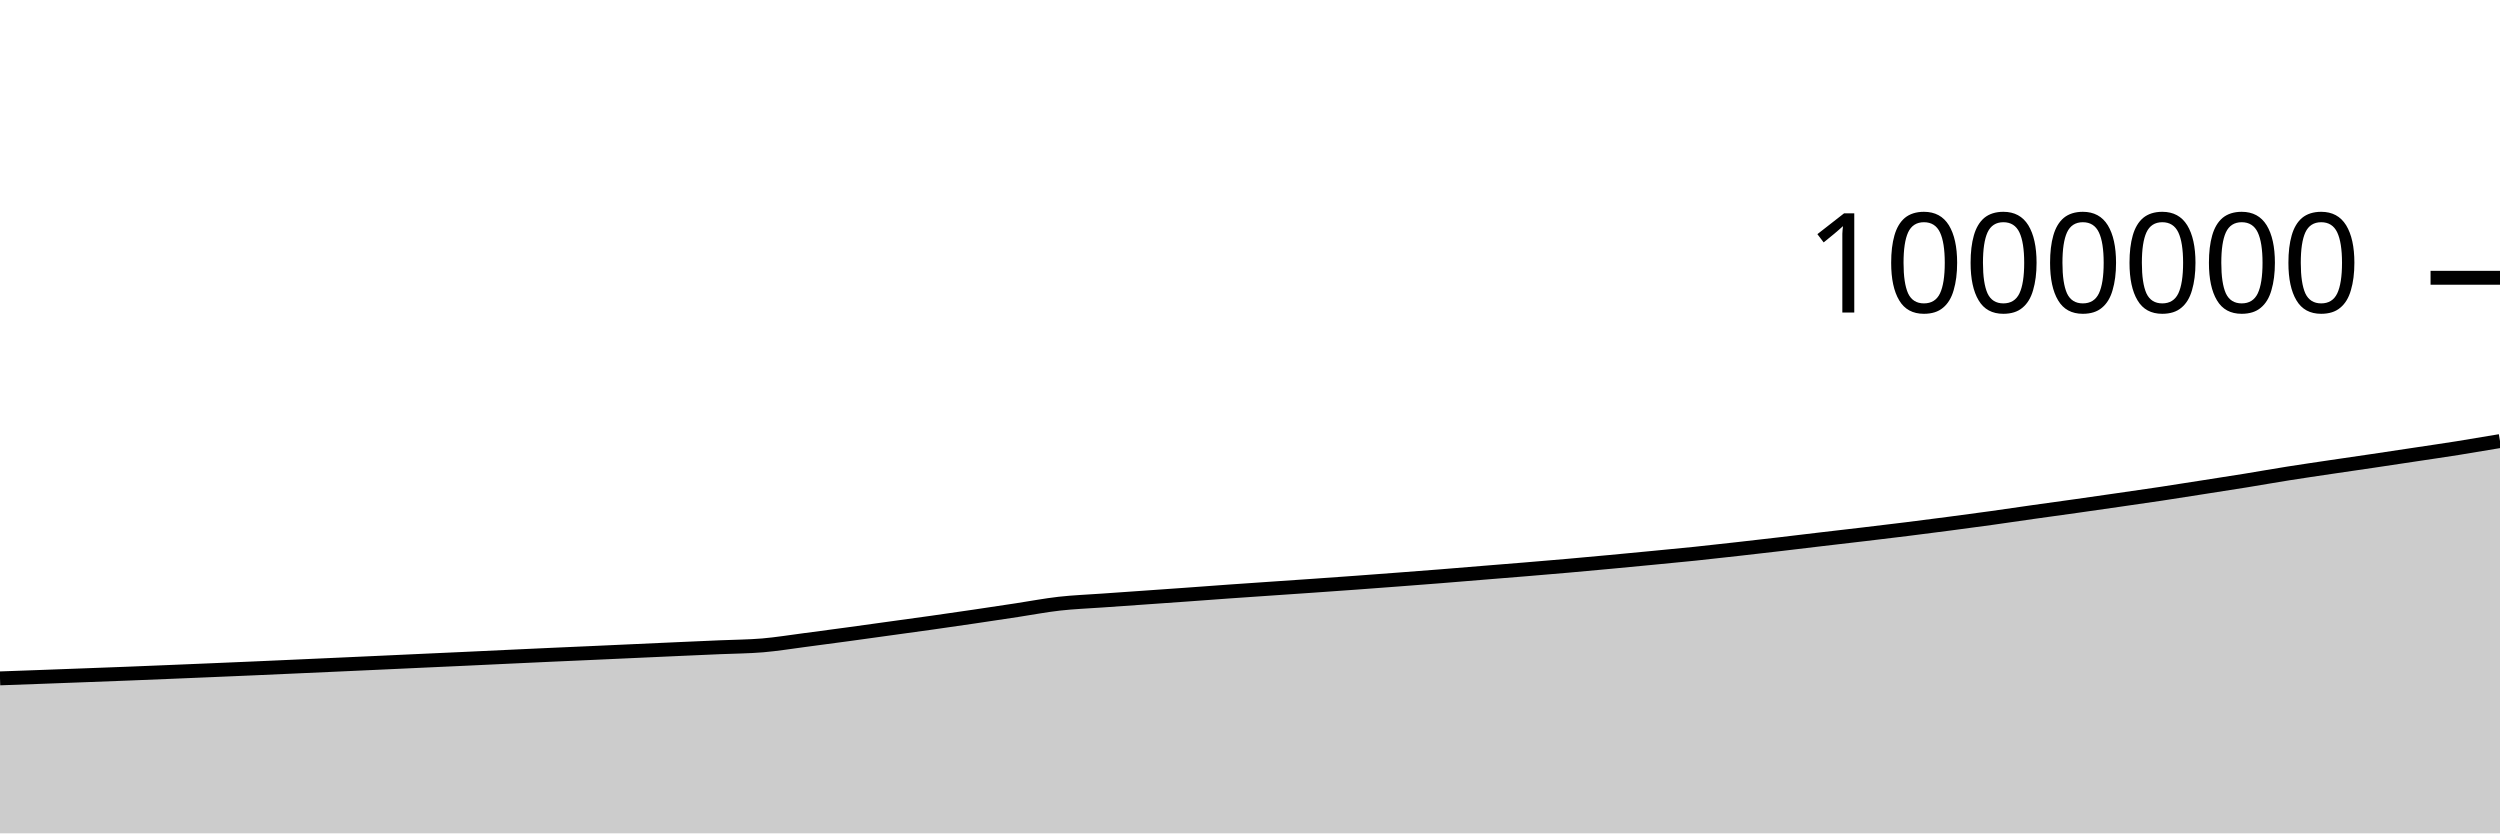
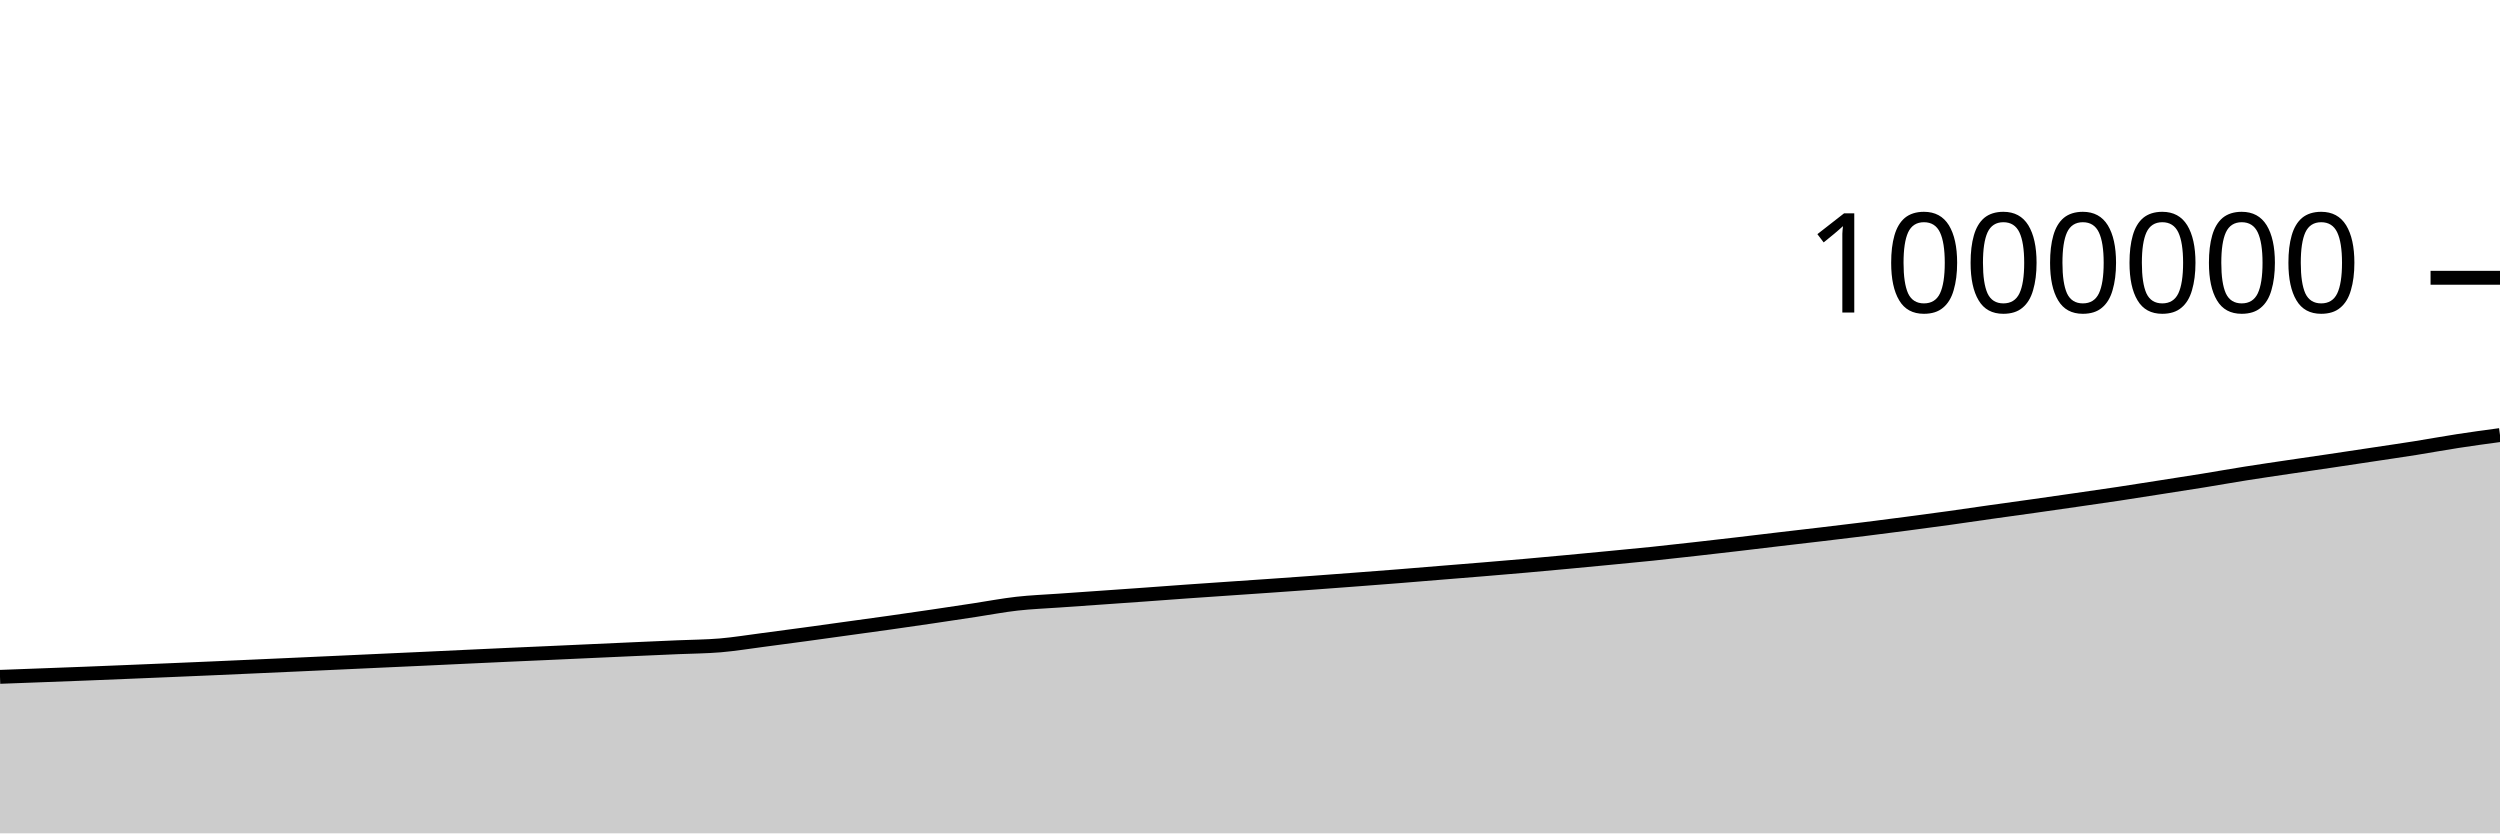
<svg xmlns="http://www.w3.org/2000/svg" viewBox="0 0 180 60">
  <g transform="translate(0,20)">
-     <path class="area" fill="rgba(0, 0, 0, 0.2)" d="M0,28.843C1.017,28.806,2.034,28.77,3.051,28.733C4.068,28.696,5.085,28.657,6.102,28.619C7.119,28.581,8.136,28.544,9.153,28.504C10.169,28.464,11.186,28.422,12.203,28.38C13.22,28.338,14.237,28.295,15.254,28.253C16.271,28.21,17.288,28.167,18.305,28.123C19.322,28.079,20.339,28.033,21.356,27.987C22.373,27.942,23.39,27.896,24.407,27.85C25.424,27.804,26.441,27.758,27.458,27.711C28.475,27.665,29.492,27.617,30.508,27.57C31.525,27.524,32.542,27.478,33.559,27.431C34.576,27.384,35.593,27.335,36.61,27.287C37.627,27.24,38.644,27.192,39.661,27.146C40.678,27.1,41.695,27.056,42.712,27.011C43.729,26.965,44.746,26.918,45.763,26.872C46.78,26.826,47.797,26.78,48.814,26.734C49.831,26.689,50.847,26.645,51.864,26.6C52.881,26.556,53.898,26.553,54.915,26.467C55.932,26.38,56.949,26.212,57.966,26.08C58.983,25.947,60,25.811,61.017,25.673C62.034,25.535,63.051,25.392,64.068,25.251C65.085,25.11,66.102,24.972,67.119,24.829C68.136,24.685,69.153,24.538,70.169,24.388C71.186,24.239,72.203,24.084,73.22,23.93C74.237,23.776,75.254,23.579,76.271,23.465C77.288,23.35,78.305,23.314,79.322,23.241C80.339,23.169,81.356,23.099,82.373,23.028C83.39,22.957,84.407,22.886,85.424,22.813C86.441,22.74,87.458,22.662,88.475,22.59C89.492,22.518,90.508,22.45,91.525,22.38C92.542,22.31,93.559,22.242,94.576,22.171C95.593,22.1,96.61,22.028,97.627,21.954C98.644,21.88,99.661,21.803,100.678,21.726C101.695,21.649,102.712,21.572,103.729,21.491C104.746,21.41,105.763,21.324,106.78,21.241C107.797,21.159,108.814,21.078,109.831,20.994C110.847,20.909,111.864,20.824,112.881,20.735C113.898,20.645,114.915,20.552,115.932,20.457C116.949,20.363,117.966,20.265,118.983,20.167C120,20.069,121.017,19.974,122.034,19.869C123.051,19.763,124.068,19.648,125.085,19.534C126.102,19.42,127.119,19.302,128.136,19.184C129.153,19.065,130.169,18.941,131.186,18.821C132.203,18.701,133.22,18.586,134.237,18.465C135.254,18.345,136.271,18.224,137.288,18.097C138.305,17.971,139.322,17.839,140.339,17.706C141.356,17.572,142.373,17.437,143.39,17.296C144.407,17.155,145.424,17.002,146.441,16.858C147.458,16.714,148.475,16.576,149.492,16.433C150.508,16.289,151.525,16.143,152.542,15.996C153.559,15.849,154.576,15.705,155.593,15.552C156.61,15.399,157.627,15.236,158.644,15.077C159.661,14.918,160.678,14.762,161.695,14.598C162.712,14.433,163.729,14.251,164.746,14.09C165.763,13.929,166.78,13.782,167.797,13.63C168.814,13.479,169.831,13.334,170.847,13.183C171.864,13.032,172.881,12.878,173.898,12.725C174.915,12.571,175.932,12.425,176.949,12.264C177.966,12.102,178.983,11.929,180,11.757L180,40C178.983,40,177.966,40,176.949,40C175.932,40,174.915,40,173.898,40C172.881,40,171.864,40,170.847,40C169.831,40,168.814,40,167.797,40C166.78,40,165.763,40,164.746,40C163.729,40,162.712,40,161.695,40C160.678,40,159.661,40,158.644,40C157.627,40,156.61,40,155.593,40C154.576,40,153.559,40,152.542,40C151.525,40,150.508,40,149.492,40C148.475,40,147.458,40,146.441,40C145.424,40,144.407,40,143.39,40C142.373,40,141.356,40,140.339,40C139.322,40,138.305,40,137.288,40C136.271,40,135.254,40,134.237,40C133.22,40,132.203,40,131.186,40C130.169,40,129.153,40,128.136,40C127.119,40,126.102,40,125.085,40C124.068,40,123.051,40,122.034,40C121.017,40,120,40,118.983,40C117.966,40,116.949,40,115.932,40C114.915,40,113.898,40,112.881,40C111.864,40,110.847,40,109.831,40C108.814,40,107.797,40,106.78,40C105.763,40,104.746,40,103.729,40C102.712,40,101.695,40,100.678,40C99.661,40,98.644,40,97.627,40C96.61,40,95.593,40,94.576,40C93.559,40,92.542,40,91.525,40C90.508,40,89.492,40,88.475,40C87.458,40,86.441,40,85.424,40C84.407,40,83.39,40,82.373,40C81.356,40,80.339,40,79.322,40C78.305,40,77.288,40,76.271,40C75.254,40,74.237,40,73.22,40C72.203,40,71.186,40,70.169,40C69.153,40,68.136,40,67.119,40C66.102,40,65.085,40,64.068,40C63.051,40,62.034,40,61.017,40C60,40,58.983,40,57.966,40C56.949,40,55.932,40,54.915,40C53.898,40,52.881,40,51.864,40C50.847,40,49.831,40,48.814,40C47.797,40,46.78,40,45.763,40C44.746,40,43.729,40,42.712,40C41.695,40,40.678,40,39.661,40C38.644,40,37.627,40,36.61,40C35.593,40,34.576,40,33.559,40C32.542,40,31.525,40,30.508,40C29.492,40,28.475,40,27.458,40C26.441,40,25.424,40,24.407,40C23.39,40,22.373,40,21.356,40C20.339,40,19.322,40,18.305,40C17.288,40,16.271,40,15.254,40C14.237,40,13.22,40,12.203,40C11.186,40,10.169,40,9.153,40C8.136,40,7.119,40,6.102,40C5.085,40,4.068,40,3.051,40C2.034,40,1.017,40,0,40Z" />
-     <path class="line" stroke="black" fill="none" d="M0,28.843C1.017,28.806,2.034,28.77,3.051,28.733C4.068,28.696,5.085,28.657,6.102,28.619C7.119,28.581,8.136,28.544,9.153,28.504C10.169,28.464,11.186,28.422,12.203,28.38C13.22,28.338,14.237,28.295,15.254,28.253C16.271,28.21,17.288,28.167,18.305,28.123C19.322,28.079,20.339,28.033,21.356,27.987C22.373,27.942,23.39,27.896,24.407,27.85C25.424,27.804,26.441,27.758,27.458,27.711C28.475,27.665,29.492,27.617,30.508,27.57C31.525,27.524,32.542,27.478,33.559,27.431C34.576,27.384,35.593,27.335,36.61,27.287C37.627,27.24,38.644,27.192,39.661,27.146C40.678,27.1,41.695,27.056,42.712,27.011C43.729,26.965,44.746,26.918,45.763,26.872C46.78,26.826,47.797,26.78,48.814,26.734C49.831,26.689,50.847,26.645,51.864,26.6C52.881,26.556,53.898,26.553,54.915,26.467C55.932,26.38,56.949,26.212,57.966,26.08C58.983,25.947,60,25.811,61.017,25.673C62.034,25.535,63.051,25.392,64.068,25.251C65.085,25.11,66.102,24.972,67.119,24.829C68.136,24.685,69.153,24.538,70.169,24.388C71.186,24.239,72.203,24.084,73.22,23.93C74.237,23.776,75.254,23.579,76.271,23.465C77.288,23.35,78.305,23.314,79.322,23.241C80.339,23.169,81.356,23.099,82.373,23.028C83.39,22.957,84.407,22.886,85.424,22.813C86.441,22.74,87.458,22.662,88.475,22.59C89.492,22.518,90.508,22.45,91.525,22.38C92.542,22.31,93.559,22.242,94.576,22.171C95.593,22.1,96.61,22.028,97.627,21.954C98.644,21.88,99.661,21.803,100.678,21.726C101.695,21.649,102.712,21.572,103.729,21.491C104.746,21.41,105.763,21.324,106.78,21.241C107.797,21.159,108.814,21.078,109.831,20.994C110.847,20.909,111.864,20.824,112.881,20.735C113.898,20.645,114.915,20.552,115.932,20.457C116.949,20.363,117.966,20.265,118.983,20.167C120,20.069,121.017,19.974,122.034,19.869C123.051,19.763,124.068,19.648,125.085,19.534C126.102,19.42,127.119,19.302,128.136,19.184C129.153,19.065,130.169,18.941,131.186,18.821C132.203,18.701,133.22,18.586,134.237,18.465C135.254,18.345,136.271,18.224,137.288,18.097C138.305,17.971,139.322,17.839,140.339,17.706C141.356,17.572,142.373,17.437,143.39,17.296C144.407,17.155,145.424,17.002,146.441,16.858C147.458,16.714,148.475,16.576,149.492,16.433C150.508,16.289,151.525,16.143,152.542,15.996C153.559,15.849,154.576,15.705,155.593,15.552C156.61,15.399,157.627,15.236,158.644,15.077C159.661,14.918,160.678,14.762,161.695,14.598C162.712,14.433,163.729,14.251,164.746,14.09C165.763,13.929,166.78,13.782,167.797,13.63C168.814,13.479,169.831,13.334,170.847,13.183C171.864,13.032,172.881,12.878,173.898,12.725C174.915,12.571,175.932,12.425,176.949,12.264C177.966,12.102,178.983,11.929,180,11.757" />
+     <path class="area" fill="rgba(0, 0, 0, 0.2)" d="M0,28.733C1.017,28.695,2.034,28.657,3.051,28.619C4.068,28.581,5.085,28.544,6.102,28.504C7.119,28.464,8.136,28.422,9.153,28.38C10.169,28.338,11.186,28.295,12.203,28.253C13.22,28.21,14.237,28.167,15.254,28.123C16.271,28.079,17.288,28.033,18.305,27.987C19.322,27.942,20.339,27.896,21.356,27.85C22.373,27.804,23.39,27.758,24.407,27.711C25.424,27.665,26.441,27.617,27.458,27.57C28.475,27.524,29.492,27.478,30.508,27.431C31.525,27.384,32.542,27.335,33.559,27.287C34.576,27.24,35.593,27.192,36.61,27.146C37.627,27.1,38.644,27.056,39.661,27.011C40.678,26.965,41.695,26.918,42.712,26.872C43.729,26.826,44.746,26.78,45.763,26.734C46.78,26.689,47.797,26.645,48.814,26.6C49.831,26.556,50.847,26.553,51.864,26.467C52.881,26.38,53.898,26.212,54.915,26.08C55.932,25.947,56.949,25.811,57.966,25.673C58.983,25.535,60,25.392,61.017,25.251C62.034,25.11,63.051,24.972,64.068,24.829C65.085,24.685,66.102,24.538,67.119,24.388C68.136,24.239,69.153,24.084,70.169,23.93C71.186,23.776,72.203,23.579,73.22,23.465C74.237,23.35,75.254,23.314,76.271,23.241C77.288,23.169,78.305,23.099,79.322,23.028C80.339,22.957,81.356,22.886,82.373,22.813C83.39,22.74,84.407,22.662,85.424,22.59C86.441,22.518,87.458,22.45,88.475,22.38C89.492,22.31,90.508,22.242,91.525,22.171C92.542,22.1,93.559,22.028,94.576,21.954C95.593,21.88,96.61,21.803,97.627,21.726C98.644,21.649,99.661,21.572,100.678,21.491C101.695,21.41,102.712,21.324,103.729,21.241C104.746,21.159,105.763,21.078,106.78,20.994C107.797,20.909,108.814,20.824,109.831,20.735C110.847,20.645,111.864,20.552,112.881,20.457C113.898,20.363,114.915,20.265,115.932,20.167C116.949,20.069,117.966,19.974,118.983,19.869C120,19.763,121.017,19.648,122.034,19.534C123.051,19.42,124.068,19.302,125.085,19.184C126.102,19.065,127.119,18.941,128.136,18.821C129.153,18.701,130.169,18.586,131.186,18.465C132.203,18.345,133.22,18.224,134.237,18.097C135.254,17.971,136.271,17.839,137.288,17.706C138.305,17.572,139.322,17.437,140.339,17.296C141.356,17.155,142.373,17.002,143.39,16.858C144.407,16.714,145.424,16.576,146.441,16.433C147.458,16.289,148.475,16.143,149.492,15.996C150.508,15.849,151.525,15.705,152.542,15.552C153.559,15.399,154.576,15.236,155.593,15.077C156.61,14.918,157.627,14.762,158.644,14.598C159.661,14.433,160.678,14.251,161.695,14.09C162.712,13.929,163.729,13.782,164.746,13.63C165.763,13.479,166.78,13.334,167.797,13.183C168.814,13.032,169.831,12.878,170.847,12.725C171.864,12.571,172.881,12.425,173.898,12.264C174.915,12.102,175.932,11.913,176.949,11.757C177.966,11.6,178.983,11.462,180,11.325L180,40C178.983,40,177.966,40,176.949,40C175.932,40,174.915,40,173.898,40C172.881,40,171.864,40,170.847,40C169.831,40,168.814,40,167.797,40C166.78,40,165.763,40,164.746,40C163.729,40,162.712,40,161.695,40C160.678,40,159.661,40,158.644,40C157.627,40,156.61,40,155.593,40C154.576,40,153.559,40,152.542,40C151.525,40,150.508,40,149.492,40C148.475,40,147.458,40,146.441,40C145.424,40,144.407,40,143.39,40C142.373,40,141.356,40,140.339,40C139.322,40,138.305,40,137.288,40C136.271,40,135.254,40,134.237,40C133.22,40,132.203,40,131.186,40C130.169,40,129.153,40,128.136,40C127.119,40,126.102,40,125.085,40C124.068,40,123.051,40,122.034,40C121.017,40,120,40,118.983,40C117.966,40,116.949,40,115.932,40C114.915,40,113.898,40,112.881,40C111.864,40,110.847,40,109.831,40C108.814,40,107.797,40,106.78,40C105.763,40,104.746,40,103.729,40C102.712,40,101.695,40,100.678,40C99.661,40,98.644,40,97.627,40C96.61,40,95.593,40,94.576,40C93.559,40,92.542,40,91.525,40C90.508,40,89.492,40,88.475,40C87.458,40,86.441,40,85.424,40C84.407,40,83.39,40,82.373,40C81.356,40,80.339,40,79.322,40C78.305,40,77.288,40,76.271,40C75.254,40,74.237,40,73.22,40C72.203,40,71.186,40,70.169,40C69.153,40,68.136,40,67.119,40C66.102,40,65.085,40,64.068,40C63.051,40,62.034,40,61.017,40C60,40,58.983,40,57.966,40C56.949,40,55.932,40,54.915,40C53.898,40,52.881,40,51.864,40C50.847,40,49.831,40,48.814,40C47.797,40,46.78,40,45.763,40C44.746,40,43.729,40,42.712,40C41.695,40,40.678,40,39.661,40C38.644,40,37.627,40,36.61,40C35.593,40,34.576,40,33.559,40C32.542,40,31.525,40,30.508,40C29.492,40,28.475,40,27.458,40C26.441,40,25.424,40,24.407,40C23.39,40,22.373,40,21.356,40C20.339,40,19.322,40,18.305,40C17.288,40,16.271,40,15.254,40C14.237,40,13.22,40,12.203,40C11.186,40,10.169,40,9.153,40C8.136,40,7.119,40,6.102,40C5.085,40,4.068,40,3.051,40C2.034,40,1.017,40,0,40Z" />
+     <path class="line" stroke="black" fill="none" d="M0,28.733C1.017,28.695,2.034,28.657,3.051,28.619C4.068,28.581,5.085,28.544,6.102,28.504C7.119,28.464,8.136,28.422,9.153,28.38C10.169,28.338,11.186,28.295,12.203,28.253C13.22,28.21,14.237,28.167,15.254,28.123C16.271,28.079,17.288,28.033,18.305,27.987C19.322,27.942,20.339,27.896,21.356,27.85C22.373,27.804,23.39,27.758,24.407,27.711C25.424,27.665,26.441,27.617,27.458,27.57C28.475,27.524,29.492,27.478,30.508,27.431C31.525,27.384,32.542,27.335,33.559,27.287C34.576,27.24,35.593,27.192,36.61,27.146C37.627,27.1,38.644,27.056,39.661,27.011C40.678,26.965,41.695,26.918,42.712,26.872C43.729,26.826,44.746,26.78,45.763,26.734C46.78,26.689,47.797,26.645,48.814,26.6C49.831,26.556,50.847,26.553,51.864,26.467C52.881,26.38,53.898,26.212,54.915,26.08C55.932,25.947,56.949,25.811,57.966,25.673C58.983,25.535,60,25.392,61.017,25.251C62.034,25.11,63.051,24.972,64.068,24.829C65.085,24.685,66.102,24.538,67.119,24.388C68.136,24.239,69.153,24.084,70.169,23.93C71.186,23.776,72.203,23.579,73.22,23.465C74.237,23.35,75.254,23.314,76.271,23.241C77.288,23.169,78.305,23.099,79.322,23.028C80.339,22.957,81.356,22.886,82.373,22.813C83.39,22.74,84.407,22.662,85.424,22.59C86.441,22.518,87.458,22.45,88.475,22.38C89.492,22.31,90.508,22.242,91.525,22.171C92.542,22.1,93.559,22.028,94.576,21.954C95.593,21.88,96.61,21.803,97.627,21.726C98.644,21.649,99.661,21.572,100.678,21.491C101.695,21.41,102.712,21.324,103.729,21.241C104.746,21.159,105.763,21.078,106.78,20.994C107.797,20.909,108.814,20.824,109.831,20.735C110.847,20.645,111.864,20.552,112.881,20.457C113.898,20.363,114.915,20.265,115.932,20.167C116.949,20.069,117.966,19.974,118.983,19.869C120,19.763,121.017,19.648,122.034,19.534C123.051,19.42,124.068,19.302,125.085,19.184C126.102,19.065,127.119,18.941,128.136,18.821C129.153,18.701,130.169,18.586,131.186,18.465C132.203,18.345,133.22,18.224,134.237,18.097C135.254,17.971,136.271,17.839,137.288,17.706C138.305,17.572,139.322,17.437,140.339,17.296C141.356,17.155,142.373,17.002,143.39,16.858C144.407,16.714,145.424,16.576,146.441,16.433C147.458,16.289,148.475,16.143,149.492,15.996C150.508,15.849,151.525,15.705,152.542,15.552C153.559,15.399,154.576,15.236,155.593,15.077C156.61,14.918,157.627,14.762,158.644,14.598C159.661,14.433,160.678,14.251,161.695,14.09C162.712,13.929,163.729,13.782,164.746,13.63C165.763,13.479,166.78,13.334,167.797,13.183C168.814,13.032,169.831,12.878,170.847,12.725C171.864,12.571,172.881,12.425,173.898,12.264C174.915,12.102,175.932,11.913,176.949,11.757C177.966,11.6,178.983,11.462,180,11.325" />
    <path class="axis-ceiling" stroke-width="1" stroke="black" fill="none" d="M175,0L180,0" />
    <text class="axis-ceiling-label" font-family="sans-serif" text-anchor="end" font-size="10px" x="170" y="2.5">1000000</text>
  </g>
</svg>
